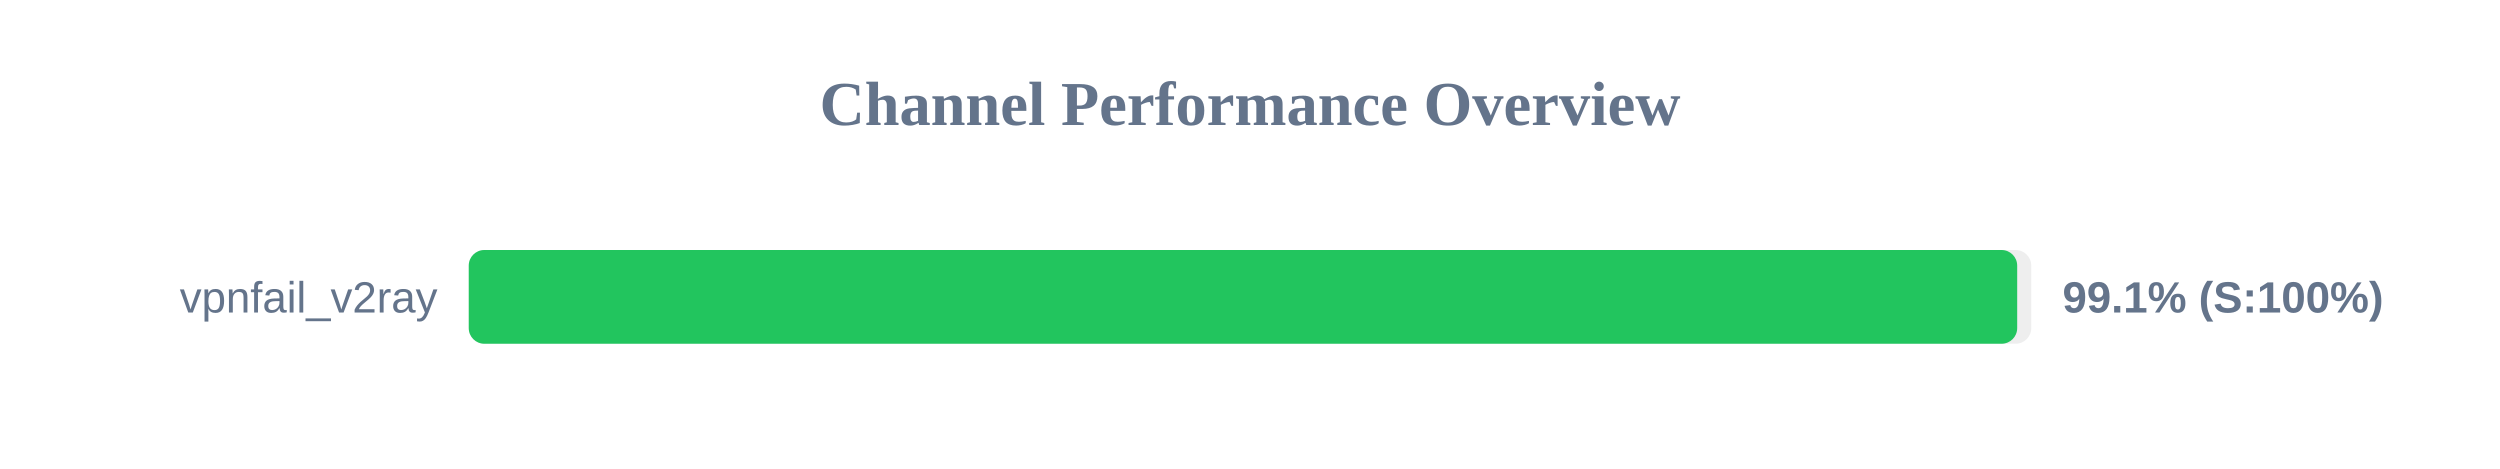
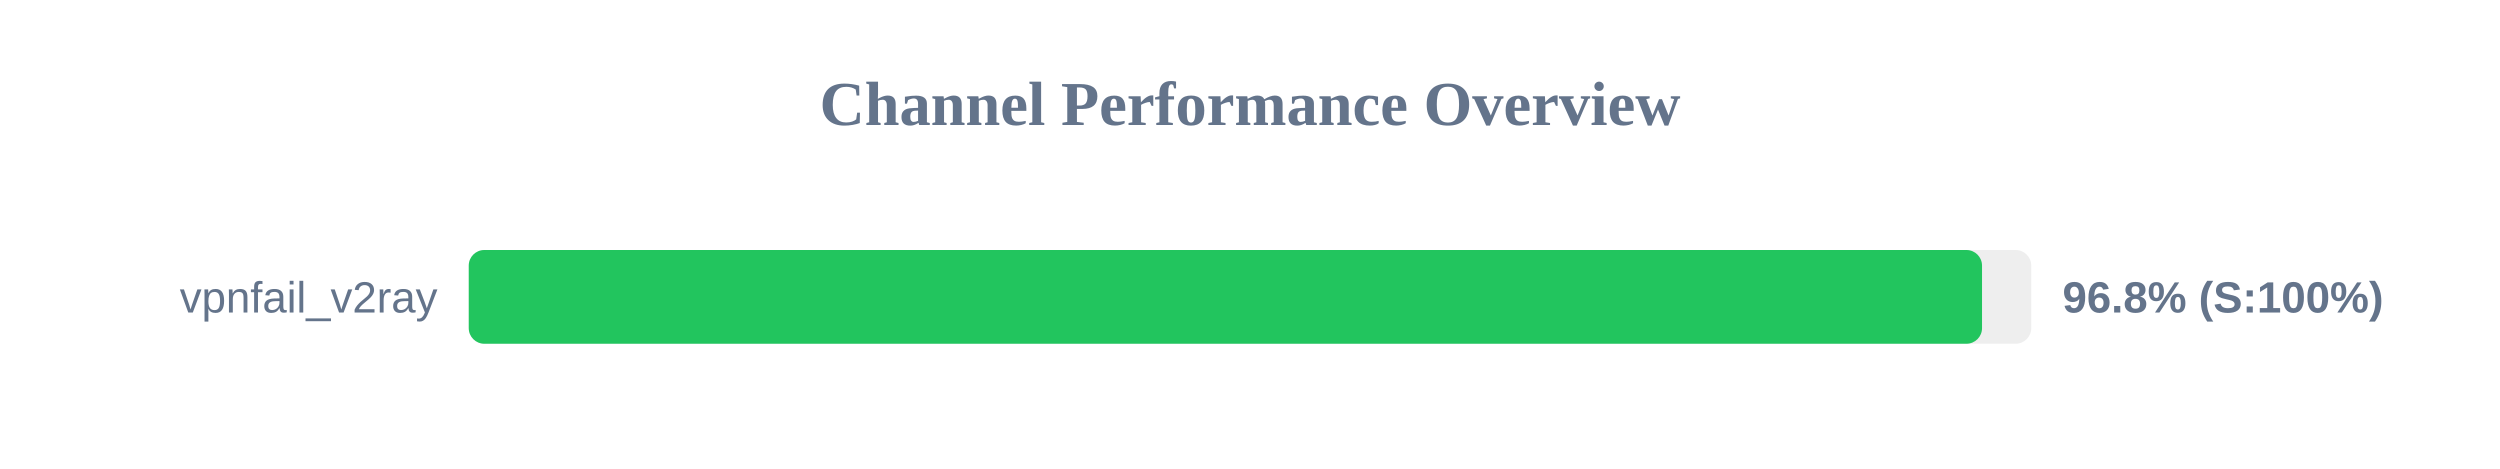
<svg xmlns="http://www.w3.org/2000/svg" width="800" height="150" version="1.1">
  <style>
        .row { font: 14px Arial; fill: #64748b; }
        .score { font: bold 14px Arial; fill: #64748b; }
    </style>
  <text x="400" y="40" text-anchor="middle" font-size="20px" font-weight="bold" fill="#64748b">Channel Performance Overview</text>
  <rect x="150" y="80" width="500" height="30" fill="#eee" rx="5" />
-   <rect x="150" y="80" width="495.5" height="30" fill="#22c55e" rx="5" />
+   <rect x="150" y="80" width="484.25" height="30" fill="#22c55e" rx="5" />
  <text x="140" y="100" text-anchor="end" class="row">vpnfail_v2ray</text>
-   <text x="660" y="100" text-anchor="start" class="score">99.1% (S:100%)</text>
+   <text x="660" y="100" text-anchor="start" class="score">96.8% (S:100%)</text>
</svg>
